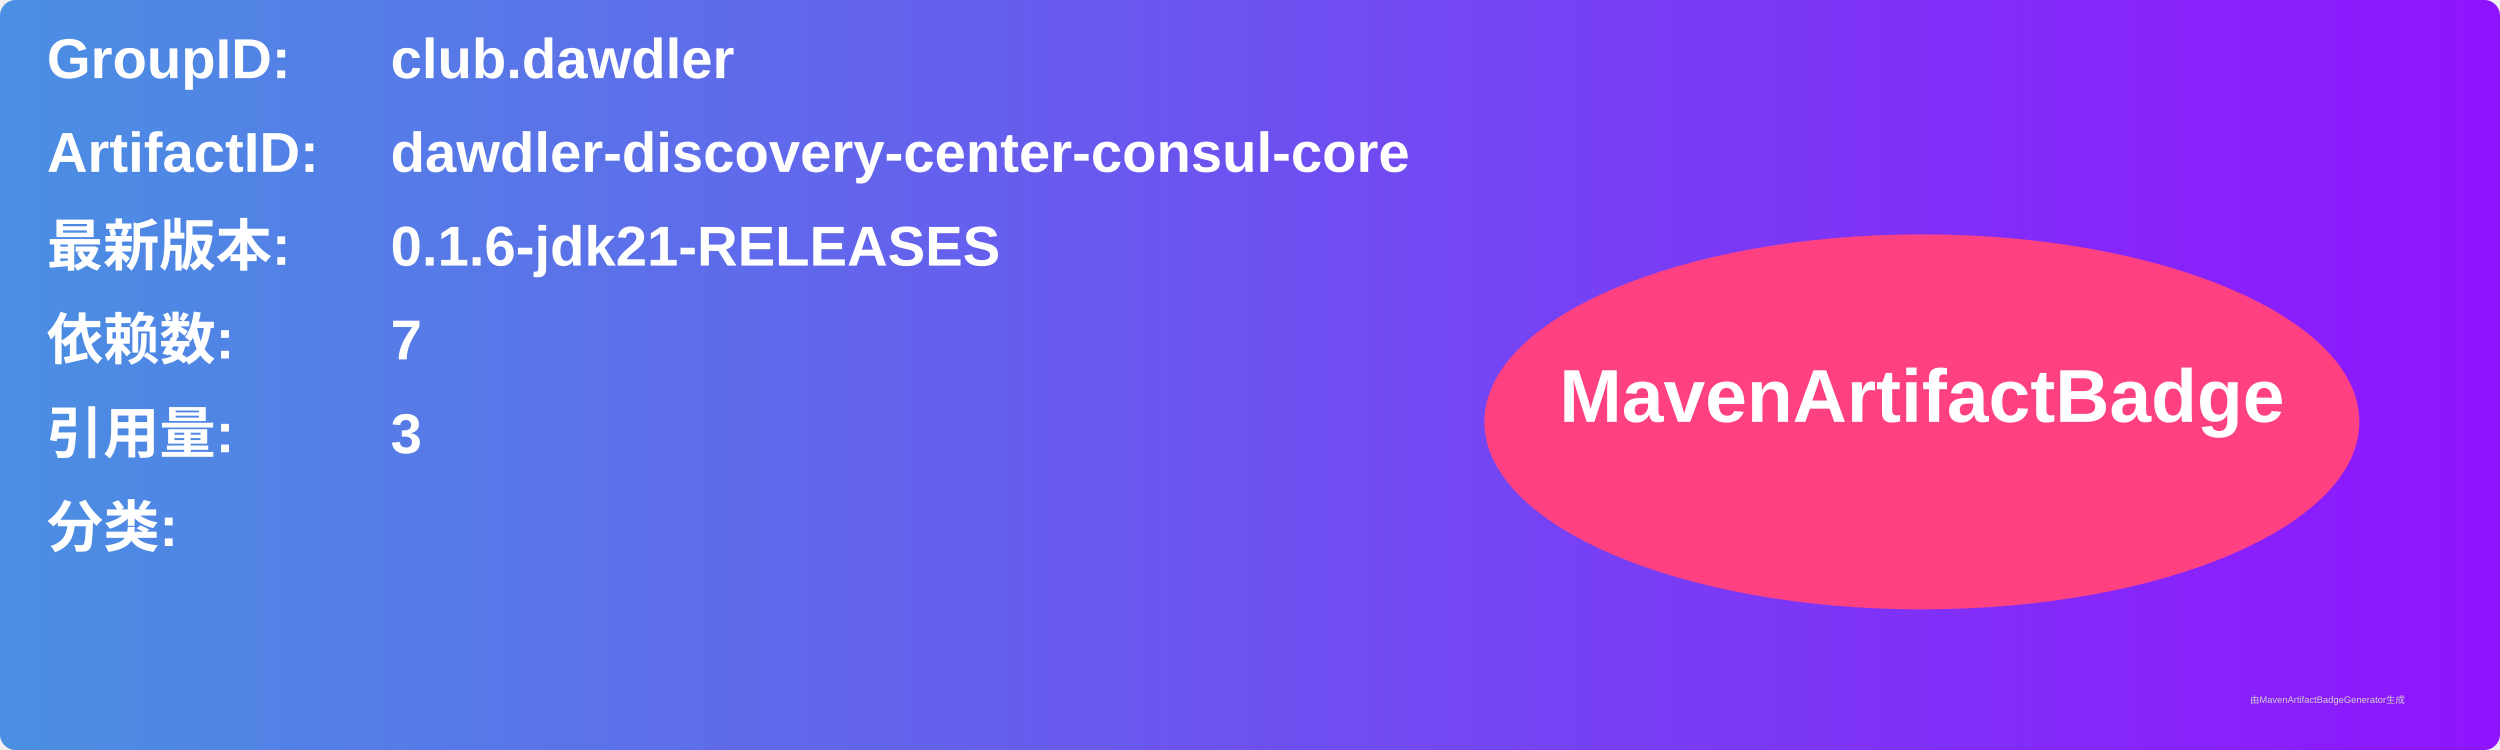
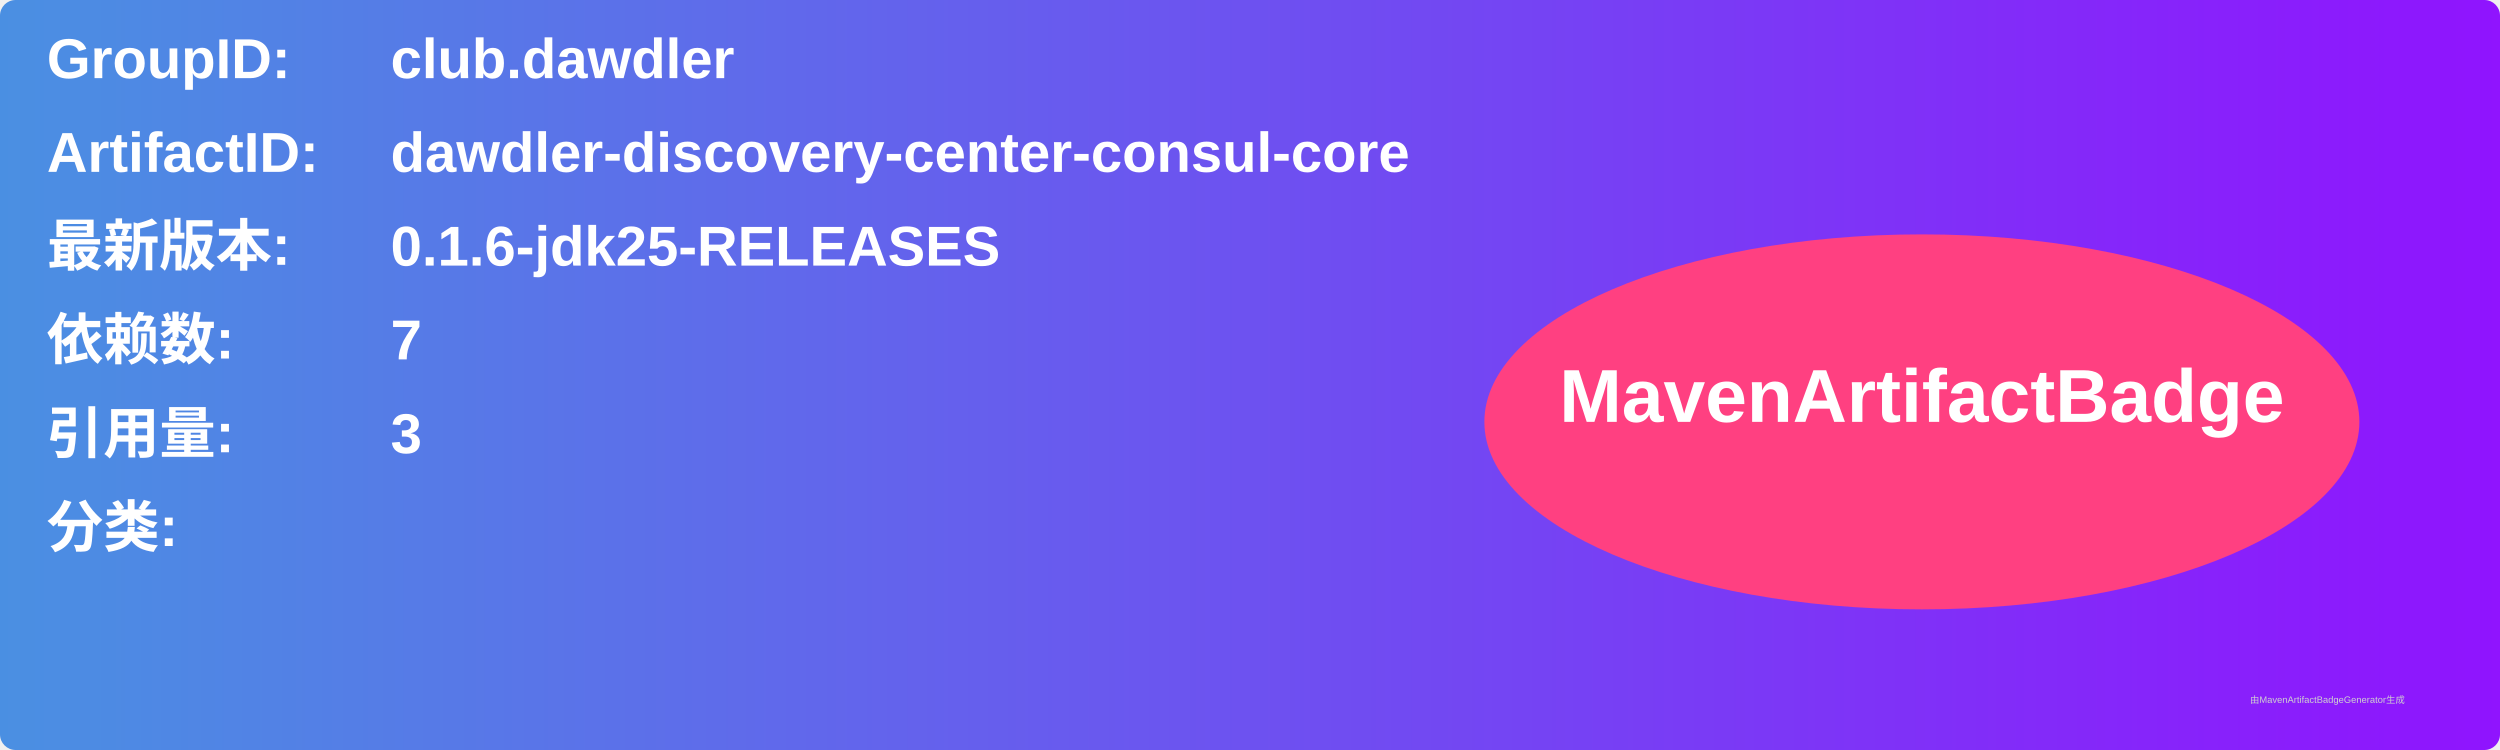
<svg xmlns="http://www.w3.org/2000/svg" width="800" height="240" viewBox="0 0 800 240">
  <linearGradient id="grad" x1="0%" y1="0%" x2="100%" y2="0%">
    <stop offset="0%" stop-color="#4a90e2" />
    <stop offset="100%" stop-color="#9013fe" />
  </linearGradient>
  <rect width="100%" height="100%" rx="5" ry="5" fill="url(#grad)" />
  <g transform="translate(15, 15)">
    <text x="0" y="10" font-family="Arial" font-size="18" fill="white" font-weight="bold" width="260">GroupID:</text>
    <text x="110" y="10" font-family="Arial" font-size="18" fill="white" font-weight="bold" width="460">club.dawdler</text>
    <text x="0" y="40" font-family="Arial" font-size="18" fill="white" font-weight="bold" width="260">ArtifactID:</text>
    <text x="110" y="40" font-family="Arial" font-size="18" fill="white" font-weight="bold" width="460">dawdler-discovery-center-consul-core</text>
    <text x="0" y="70" font-family="Arial" font-size="18" fill="white" font-weight="bold">最新版本:</text>
    <text x="110" y="70" font-family="Arial" font-size="18" fill="white" font-weight="bold">
-       <tspan font-weight="bold">0.1.6-jdk21-RELEASES</tspan>
+       <tspan font-weight="bold">0.1.6-jdk25-RELEASES</tspan>
    </text>
    <text x="0" y="100" font-family="Arial" font-size="18" fill="white" font-weight="bold">依赖数: </text>
    <text x="110" y="100" font-family="Arial" font-size="18" fill="white">
      <tspan font-weight="bold">7</tspan>
    </text>
    <text x="0" y="130" font-family="Arial" font-size="18" fill="white" font-weight="bold">引用量: </text>
    <text x="110" y="130" font-family="Arial" font-size="18" fill="white">
      <tspan font-weight="bold">3</tspan>
    </text>
    <text x="0" y="160" font-family="Arial" font-size="18" fill="white" font-weight="bold">分类:</text>
    <text x="10" y="190" font-family="Arial" font-size="10" fill="white">
      <tspan font-weight="bold" />
    </text>
    <ellipse cx="600" cy="120" rx="140" ry="60" fill="#ff4081" />
    <text x="600" y="120" text-anchor="middle" font-family="Arial" font-size="24" fill="white" font-weight="bold">MavenArtifactBadge</text>
  </g>
  <text x="720" y="225" font-family="Arial" font-size="3" fill="#d0d0d0">由MavenArtifactBadgeGenerator生成</text>
</svg>
